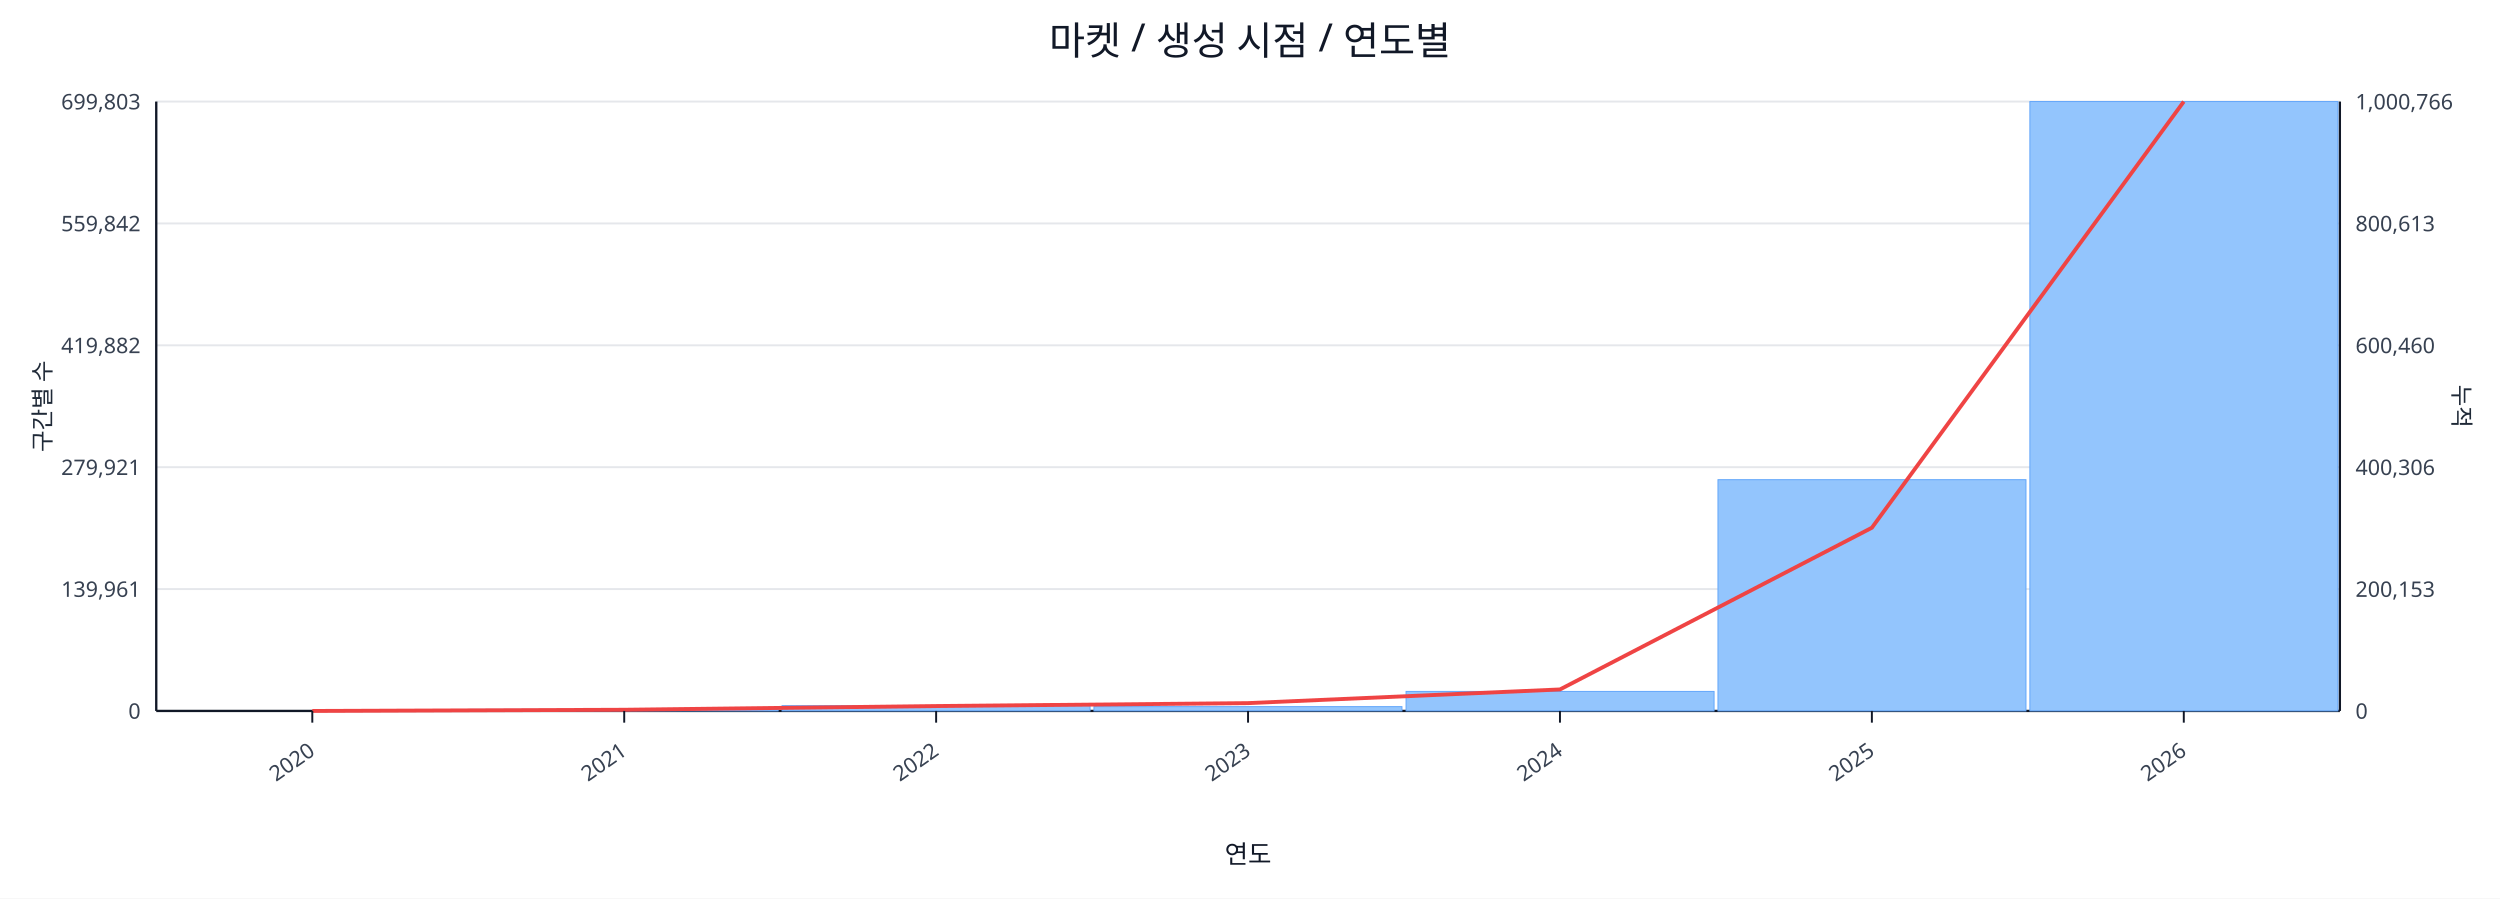
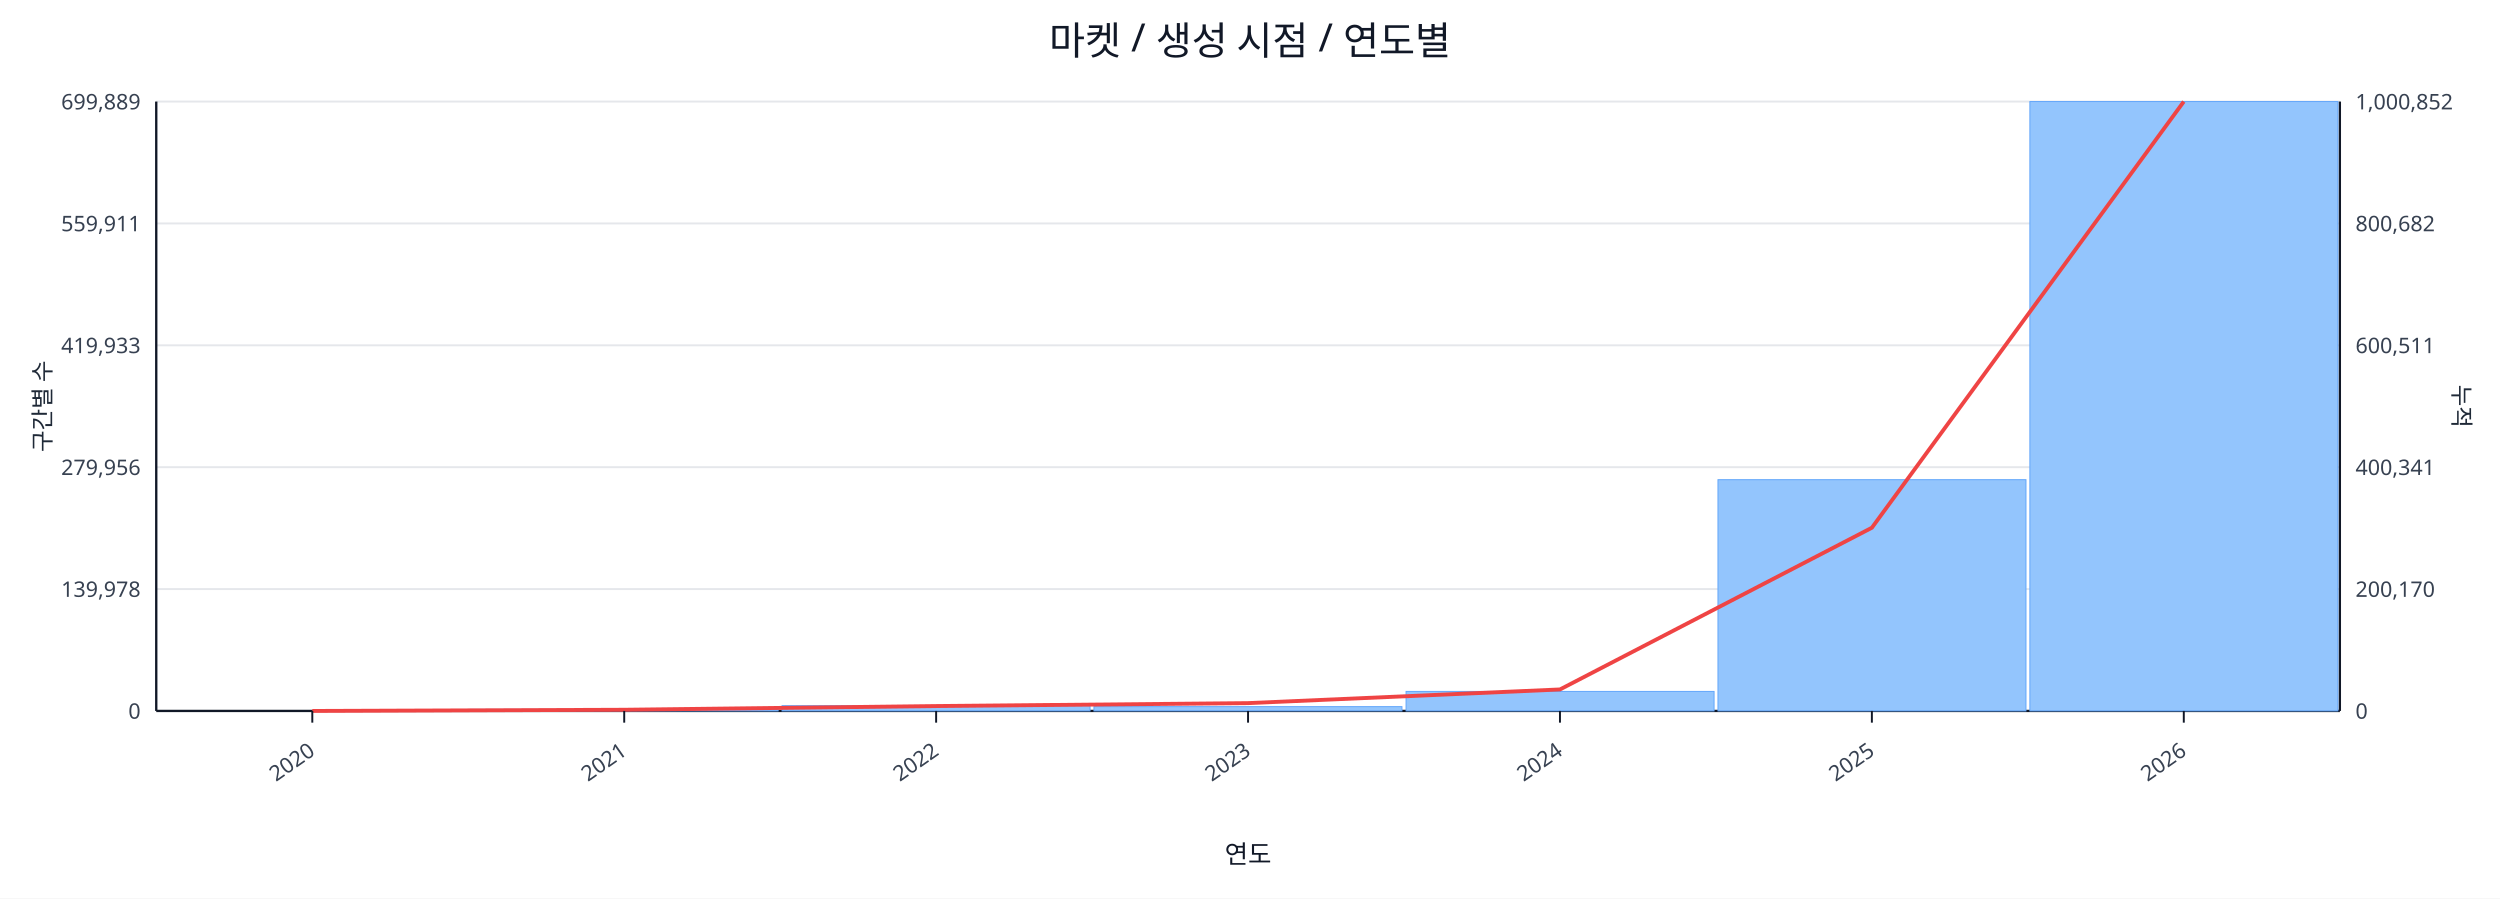
<svg xmlns="http://www.w3.org/2000/svg" width="1280" height="460" viewBox="0 0 1280 460">
  <rect x="0" y="0" width="100%" height="100%" fill="#ffffff" />
  <text x="640.0" y="28" font-size="20" text-anchor="middle" font-family="sans-serif" fill="#111827">마켓 / 생성 시점 / 연도별</text>
  <line x1="80.0" y1="52.0" x2="1198.0" y2="52.0" stroke="#e5e7eb" stroke-width="1" />
-   <text x="72.0" y="56.0" font-size="11" text-anchor="end" font-family="sans-serif" fill="#374151">699,803</text>
-   <text x="1206.0" y="56.0" font-size="11" text-anchor="start" font-family="sans-serif" fill="#374151">1,000,766</text>
+   <text x="72.0" y="56.0" font-size="11" text-anchor="end" font-family="sans-serif" fill="#374151">699,889</text>
+   <text x="1206.0" y="56.0" font-size="11" text-anchor="start" font-family="sans-serif" fill="#374151">1,000,852</text>
  <line x1="80.0" y1="114.4" x2="1198.0" y2="114.4" stroke="#e5e7eb" stroke-width="1" />
-   <text x="72.0" y="118.4" font-size="11" text-anchor="end" font-family="sans-serif" fill="#374151">559,842</text>
-   <text x="1206.0" y="118.4" font-size="11" text-anchor="start" font-family="sans-serif" fill="#374151">800,613</text>
+   <text x="72.0" y="118.4" font-size="11" text-anchor="end" font-family="sans-serif" fill="#374151">559,911</text>
+   <text x="1206.0" y="118.4" font-size="11" text-anchor="start" font-family="sans-serif" fill="#374151">800,682</text>
  <line x1="80.0" y1="176.8" x2="1198.0" y2="176.8" stroke="#e5e7eb" stroke-width="1" />
-   <text x="72.0" y="180.8" font-size="11" text-anchor="end" font-family="sans-serif" fill="#374151">419,882</text>
-   <text x="1206.0" y="180.8" font-size="11" text-anchor="start" font-family="sans-serif" fill="#374151">600,460</text>
+   <text x="72.0" y="180.8" font-size="11" text-anchor="end" font-family="sans-serif" fill="#374151">419,933</text>
+   <text x="1206.0" y="180.8" font-size="11" text-anchor="start" font-family="sans-serif" fill="#374151">600,511</text>
  <line x1="80.0" y1="239.2" x2="1198.0" y2="239.2" stroke="#e5e7eb" stroke-width="1" />
-   <text x="72.0" y="243.2" font-size="11" text-anchor="end" font-family="sans-serif" fill="#374151">279,921</text>
-   <text x="1206.0" y="243.2" font-size="11" text-anchor="start" font-family="sans-serif" fill="#374151">400,306</text>
+   <text x="72.0" y="243.2" font-size="11" text-anchor="end" font-family="sans-serif" fill="#374151">279,956</text>
+   <text x="1206.0" y="243.2" font-size="11" text-anchor="start" font-family="sans-serif" fill="#374151">400,341</text>
  <line x1="80.0" y1="301.6" x2="1198.0" y2="301.6" stroke="#e5e7eb" stroke-width="1" />
-   <text x="72.0" y="305.6" font-size="11" text-anchor="end" font-family="sans-serif" fill="#374151">139,961</text>
-   <text x="1206.0" y="305.6" font-size="11" text-anchor="start" font-family="sans-serif" fill="#374151">200,153</text>
+   <text x="72.0" y="305.6" font-size="11" text-anchor="end" font-family="sans-serif" fill="#374151">139,978</text>
+   <text x="1206.0" y="305.6" font-size="11" text-anchor="start" font-family="sans-serif" fill="#374151">200,170</text>
  <line x1="80.0" y1="364.0" x2="1198.0" y2="364.0" stroke="#e5e7eb" stroke-width="1" />
  <text x="72.0" y="368.0" font-size="11" text-anchor="end" font-family="sans-serif" fill="#374151">0</text>
  <text x="1206.0" y="368.0" font-size="11" text-anchor="start" font-family="sans-serif" fill="#374151">0</text>
  <line x1="80.0" y1="364.0" x2="1198.0" y2="364.0" stroke="#111827" stroke-width="1.2" />
  <line x1="80.0" y1="52.0" x2="80.0" y2="364.0" stroke="#111827" stroke-width="1.2" />
  <line x1="1198.0" y1="52.0" x2="1198.0" y2="364.0" stroke="#111827" stroke-width="1.2" />
  <rect x="81.0" y="364.0" width="157.7" height="0.0" fill="#93c5fd" stroke="#60a5fa" stroke-width="0.5" />
  <rect x="240.7" y="363.2" width="157.7" height="0.8" fill="#93c5fd" stroke="#60a5fa" stroke-width="0.5" />
  <rect x="400.4" y="361.3" width="157.7" height="2.7" fill="#93c5fd" stroke="#60a5fa" stroke-width="0.5" />
  <rect x="560.1" y="361.8" width="157.7" height="2.2" fill="#93c5fd" stroke="#60a5fa" stroke-width="0.5" />
  <rect x="719.9" y="354.0" width="157.7" height="10.0" fill="#93c5fd" stroke="#60a5fa" stroke-width="0.5" />
  <rect x="879.6" y="245.6" width="157.7" height="118.4" fill="#93c5fd" stroke="#60a5fa" stroke-width="0.5" />
  <rect x="1039.3" y="52.0" width="157.7" height="312.0" fill="#93c5fd" stroke="#60a5fa" stroke-width="0.5" />
  <polyline fill="none" stroke="#ef4444" stroke-width="2" points="159.9,364.0 319.6,363.4 479.3,361.5 639.0,360.0 798.7,353.0 958.4,270.2 1118.1,52.0" />
  <line x1="159.9" y1="364.0" x2="159.9" y2="370.0" stroke="#111827" stroke-width="1" />
  <text x="161.9" y="386.0" font-size="11" text-anchor="end" transform="rotate(-35 161.9 386.0)" font-family="sans-serif" fill="#374151">2020</text>
  <line x1="319.6" y1="364.0" x2="319.6" y2="370.0" stroke="#111827" stroke-width="1" />
  <text x="321.6" y="386.0" font-size="11" text-anchor="end" transform="rotate(-35 321.6 386.0)" font-family="sans-serif" fill="#374151">2021</text>
  <line x1="479.3" y1="364.0" x2="479.3" y2="370.0" stroke="#111827" stroke-width="1" />
  <text x="481.3" y="386.0" font-size="11" text-anchor="end" transform="rotate(-35 481.3 386.0)" font-family="sans-serif" fill="#374151">2022</text>
  <line x1="639.0" y1="364.0" x2="639.0" y2="370.0" stroke="#111827" stroke-width="1" />
  <text x="641.0" y="386.0" font-size="11" text-anchor="end" transform="rotate(-35 641.0 386.0)" font-family="sans-serif" fill="#374151">2023</text>
  <line x1="798.7" y1="364.0" x2="798.7" y2="370.0" stroke="#111827" stroke-width="1" />
  <text x="800.7" y="386.0" font-size="11" text-anchor="end" transform="rotate(-35 800.7 386.0)" font-family="sans-serif" fill="#374151">2024</text>
  <line x1="958.4" y1="364.0" x2="958.4" y2="370.0" stroke="#111827" stroke-width="1" />
  <text x="960.4" y="386.0" font-size="11" text-anchor="end" transform="rotate(-35 960.4 386.0)" font-family="sans-serif" fill="#374151">2025</text>
  <line x1="1118.1" y1="364.0" x2="1118.1" y2="370.0" stroke="#111827" stroke-width="1" />
  <text x="1120.1" y="386.0" font-size="11" text-anchor="end" transform="rotate(-35 1120.1 386.0)" font-family="sans-serif" fill="#374151">2026</text>
  <text x="26" y="208.0" font-size="12" transform="rotate(-90 26 208.0)" text-anchor="middle" font-family="sans-serif" fill="#1f2937">구간별 수</text>
  <text x="1256.0" y="208.0" font-size="12" transform="rotate(90 1256.0 208.0)" text-anchor="middle" font-family="sans-serif" fill="#1f2937">누적</text>
  <text x="639.0" y="442.0" font-size="13" text-anchor="middle" font-family="sans-serif" fill="#111827">연도</text>
</svg>
